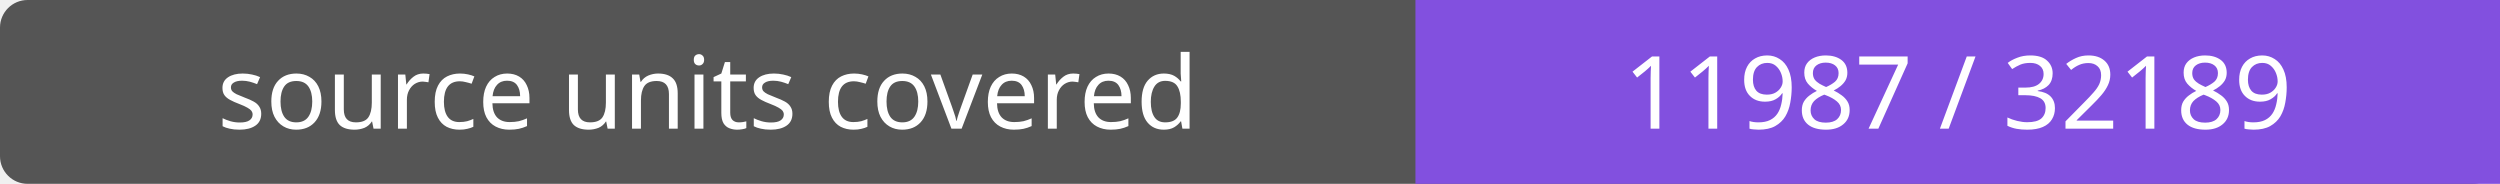
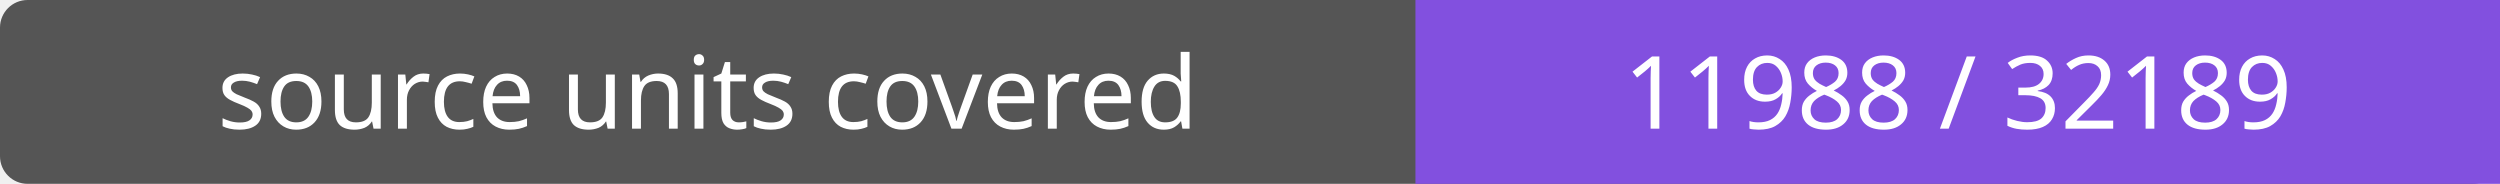
- <svg xmlns="http://www.w3.org/2000/svg" width="272" height="20" role="img" aria-label="source units covered: 11987 / 32189">
+ <svg xmlns="http://www.w3.org/2000/svg" width="272" height="20" role="img" aria-label="source units covered: 11988 / 32189">
  <rect width="272" height="20" rx="3" fill="#555" />
  <path fill="#8250df" d="M154 0h118v20H154z" />
  <g fill="#fff" text-anchor="middle" font-family="Verdana,sans-serif" font-size="11">
    <text x="77.0" y="14">source units covered</text>
-     <text x="213.0" y="14">11987 / 32189</text>
+     <text x="213.0" y="14">11988 / 32189</text>
  </g>
</svg>
